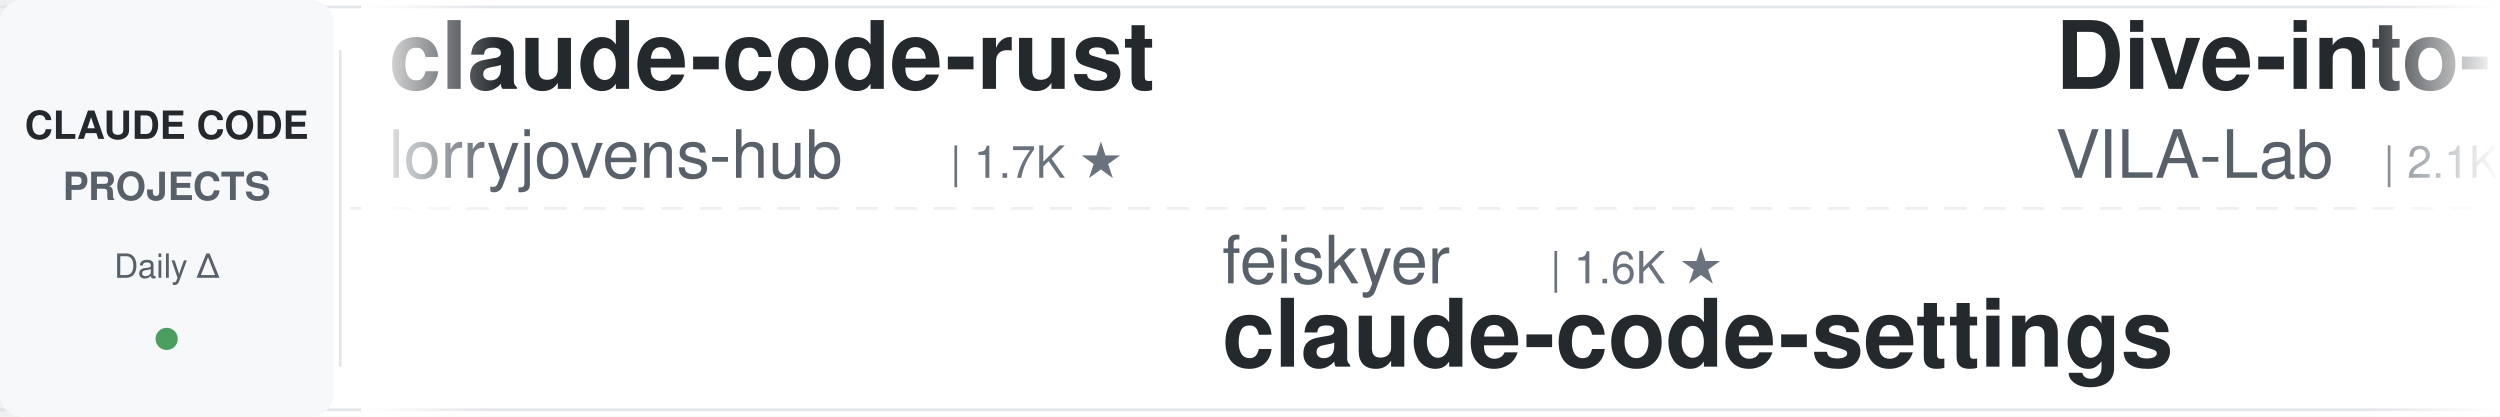
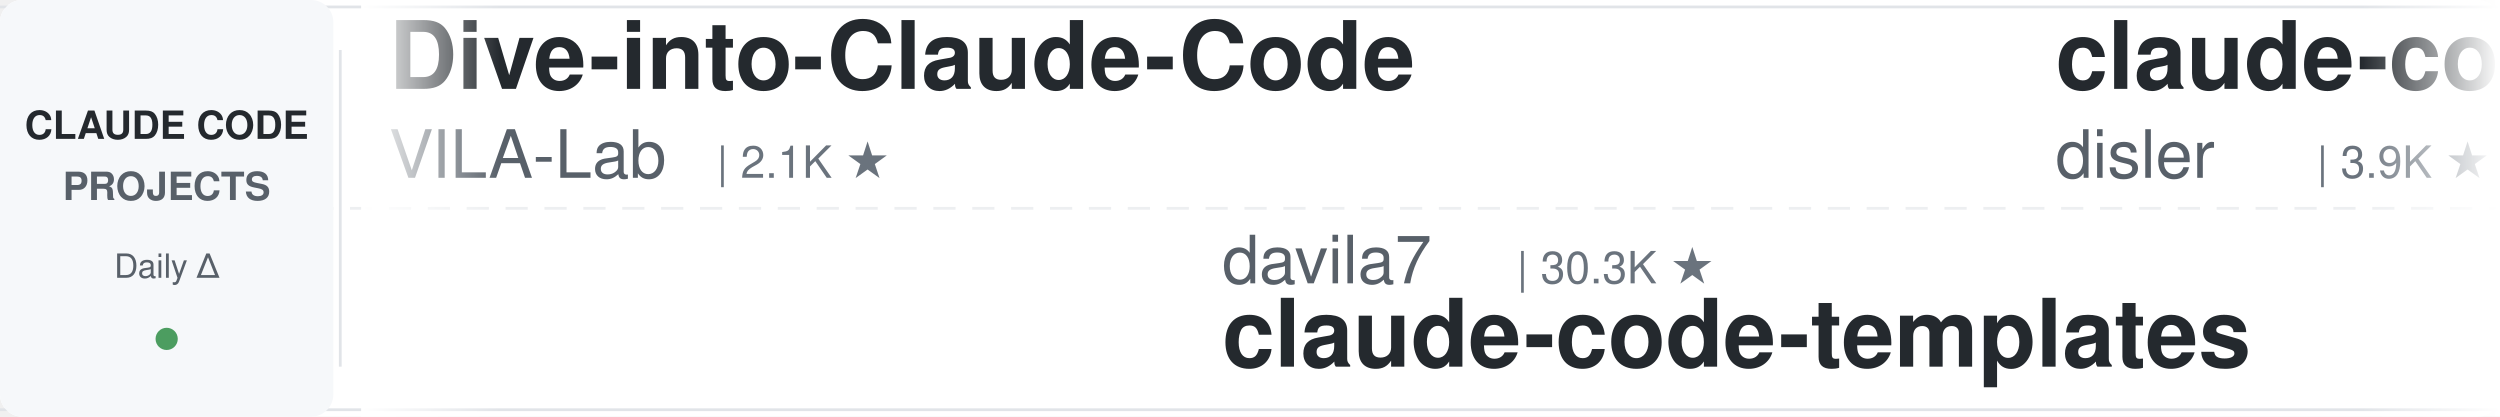
<svg xmlns="http://www.w3.org/2000/svg" width="900" height="150">
  <defs>
    <linearGradient id="leftFade" x1="0%" y1="0%" x2="100%" y2="0%">
      <stop offset="0%" style="stop-color:#ffffff;stop-opacity:1" />
      <stop offset="100%" style="stop-color:#ffffff;stop-opacity:0" />
    </linearGradient>
    <linearGradient id="rightFade" x1="0%" y1="0%" x2="100%" y2="0%">
      <stop offset="0%" style="stop-color:#ffffff;stop-opacity:0" />
      <stop offset="100%" style="stop-color:#ffffff;stop-opacity:1" />
    </linearGradient>
  </defs>
  <rect width="900" height="150" fill="#ffffff" rx="8" />
  <rect x="0" y="2" width="900" height="1" fill="#e1e4e8" />
  <rect x="0" y="147" width="900" height="1" fill="#e1e4e8" />
  <line x1="0" y1="75" x2="900" y2="75" stroke="#e1e4e8" stroke-width="1" stroke-dasharray="8 6" opacity="0.6" />
  <rect x="0" y="0" width="120" height="150" fill="#f6f8fa" rx="8" />
  <text x="60" y="50" font-family="-apple-system, BlinkMacSystemFont, 'Segoe UI', Helvetica, Arial, sans-serif" font-size="14" font-weight="600" fill="#24292e" text-anchor="middle">CLAUDE CODE</text>
  <text x="60" y="72" font-family="-apple-system, BlinkMacSystemFont, 'Segoe UI', Helvetica, Arial, sans-serif" font-size="14" font-weight="600" fill="#586069" text-anchor="middle">PROJECTS</text>
  <text x="60" y="100" font-family="-apple-system, BlinkMacSystemFont, 'Segoe UI', Helvetica, Arial, sans-serif" font-size="12" font-weight="500" fill="#586069" text-anchor="middle">Daily Δ</text>
  <circle cx="60" cy="122" r="4" fill="#22863a" opacity="0.8" />
  <rect x="122" y="18" width="1" height="114" fill="#e1e4e8" />
  <clipPath id="tickerClip">
    <rect x="130" y="0" width="770" height="150" />
  </clipPath>
  <g clip-path="url(#tickerClip)">
    <g id="tickerItems">
      <animateTransform attributeName="transform" attributeType="XML" type="translate" from="0 0" to="-3000 0" dur="54s" repeatCount="indefinite" />
      <g transform="translate(0, 0)">
+         <text x="140" y="32" font-family="-apple-system, BlinkMacSystemFont, 'Segoe UI', Helvetica, Arial, sans-serif" font-size="34" font-weight="600" fill="#24292e">Dive-into-Claude-Code</text>
+         <text x="140" y="64" font-family="-apple-system, BlinkMacSystemFont, 'Segoe UI', Helvetica, Arial, sans-serif" font-size="24" font-weight="400" fill="#586069">VILA-Lab</text>
+         <text x="258" y="64" font-family="-apple-system, BlinkMacSystemFont, 'Segoe UI', Helvetica, Arial, sans-serif" font-size="16" font-weight="500" fill="#6a737d">| 2.1K ★</text>
+       </g>
+       <g transform="translate(300, 0)">
+         <text x="140" y="102" font-family="-apple-system, BlinkMacSystemFont, 'Segoe UI', Helvetica, Arial, sans-serif" font-size="24" font-weight="400" fill="#586069">davila7</text>
+         <text x="246" y="102" font-family="-apple-system, BlinkMacSystemFont, 'Segoe UI', Helvetica, Arial, sans-serif" font-size="16" font-weight="500" fill="#6a737d">| 30.3K ★</text>
+         <text x="140" y="132" font-family="-apple-system, BlinkMacSystemFont, 'Segoe UI', Helvetica, Arial, sans-serif" font-size="34" font-weight="600" fill="#24292e">claude-code-templates</text>
+       </g>
+       <g transform="translate(600, 0)">
+         <text x="140" y="32" font-family="-apple-system, BlinkMacSystemFont, 'Segoe UI', Helvetica, Arial, sans-serif" font-size="34" font-weight="600" fill="#24292e">claude-code-hooks-master...</text>
+         <text x="140" y="64" font-family="-apple-system, BlinkMacSystemFont, 'Segoe UI', Helvetica, Arial, sans-serif" font-size="24" font-weight="400" fill="#586069">disler</text>
+         <text x="234" y="64" font-family="-apple-system, BlinkMacSystemFont, 'Segoe UI', Helvetica, Arial, sans-serif" font-size="16" font-weight="500" fill="#6a737d">| 3.9K ★</text>
+       </g>
+       <g transform="translate(900, 0)">
+         <text x="140" y="102" font-family="-apple-system, BlinkMacSystemFont, 'Segoe UI', Helvetica, Arial, sans-serif" font-size="24" font-weight="400" fill="#586069">kodu-ai</text>
+         <text x="246" y="102" font-family="-apple-system, BlinkMacSystemFont, 'Segoe UI', Helvetica, Arial, sans-serif" font-size="16" font-weight="500" fill="#6a737d">| 5.2K ★</text>
+         <text x="140" y="132" font-family="-apple-system, BlinkMacSystemFont, 'Segoe UI', Helvetica, Arial, sans-serif" font-size="34" font-weight="600" fill="#24292e">claude-coder</text>
+       </g>
+       <g transform="translate(1200, 0)">
        <text x="140" y="32" font-family="-apple-system, BlinkMacSystemFont, 'Segoe UI', Helvetica, Arial, sans-serif" font-size="34" font-weight="600" fill="#24292e">claude-code-rust</text>
        <text x="140" y="64" font-family="-apple-system, BlinkMacSystemFont, 'Segoe UI', Helvetica, Arial, sans-serif" font-size="24" font-weight="400" fill="#586069">lorryjovens-hub</text>
        <text x="342" y="64" font-family="-apple-system, BlinkMacSystemFont, 'Segoe UI', Helvetica, Arial, sans-serif" font-size="16" font-weight="500" fill="#6a737d">| 1.7K ★</text>
      </g>
-       <g transform="translate(300, 0)">
-         <text x="140" y="102" font-family="-apple-system, BlinkMacSystemFont, 'Segoe UI', Helvetica, Arial, sans-serif" font-size="24" font-weight="400" fill="#586069">feiskyer</text>
-         <text x="258" y="102" font-family="-apple-system, BlinkMacSystemFont, 'Segoe UI', Helvetica, Arial, sans-serif" font-size="16" font-weight="500" fill="#6a737d">| 1.6K ★</text>
-         <text x="140" y="132" font-family="-apple-system, BlinkMacSystemFont, 'Segoe UI', Helvetica, Arial, sans-serif" font-size="34" font-weight="600" fill="#24292e">claude-code-settings</text>
+       <g transform="translate(1500, 0)">
+         <text x="140" y="102" font-family="-apple-system, BlinkMacSystemFont, 'Segoe UI', Helvetica, Arial, sans-serif" font-size="24" font-weight="400" fill="#586069">Pimzino</text>
+         <text x="246" y="102" font-family="-apple-system, BlinkMacSystemFont, 'Segoe UI', Helvetica, Arial, sans-serif" font-size="16" font-weight="500" fill="#6a737d">| 3.8K ★</text>
+         <text x="140" y="132" font-family="-apple-system, BlinkMacSystemFont, 'Segoe UI', Helvetica, Arial, sans-serif" font-size="34" font-weight="600" fill="#24292e">claude-code-spec-workflo...</text>
      </g>
-       <g transform="translate(600, 0)">
+       <g transform="translate(1800, 0)">
+         <text x="140" y="32" font-family="-apple-system, BlinkMacSystemFont, 'Segoe UI', Helvetica, Arial, sans-serif" font-size="34" font-weight="600" fill="#24292e">claude-code-from-source</text>
+         <text x="140" y="64" font-family="-apple-system, BlinkMacSystemFont, 'Segoe UI', Helvetica, Arial, sans-serif" font-size="24" font-weight="400" fill="#586069">alejandrobalderas</text>
+         <text x="366" y="64" font-family="-apple-system, BlinkMacSystemFont, 'Segoe UI', Helvetica, Arial, sans-serif" font-size="16" font-weight="500" fill="#6a737d">| 2.8K ★</text>
+       </g>
+       <g transform="translate(2100, 0)">
+         <text x="140" y="102" font-family="-apple-system, BlinkMacSystemFont, 'Segoe UI', Helvetica, Arial, sans-serif" font-size="24" font-weight="400" fill="#586069">jeremylongshore</text>
+         <text x="342" y="102" font-family="-apple-system, BlinkMacSystemFont, 'Segoe UI', Helvetica, Arial, sans-serif" font-size="16" font-weight="500" fill="#6a737d">| 2.7K ★</text>
+         <text x="140" y="132" font-family="-apple-system, BlinkMacSystemFont, 'Segoe UI', Helvetica, Arial, sans-serif" font-size="34" font-weight="600" fill="#24292e">claude-code-plugins-plus...</text>
+       </g>
+       <g transform="translate(2400, 0)">
+         <text x="140" y="32" font-family="-apple-system, BlinkMacSystemFont, 'Segoe UI', Helvetica, Arial, sans-serif" font-size="34" font-weight="600" fill="#24292e">awesome-claude-code-tool...</text>
+         <text x="140" y="64" font-family="-apple-system, BlinkMacSystemFont, 'Segoe UI', Helvetica, Arial, sans-serif" font-size="24" font-weight="400" fill="#586069">rohitg00</text>
+         <text x="258" y="64" font-family="-apple-system, BlinkMacSystemFont, 'Segoe UI', Helvetica, Arial, sans-serif" font-size="16" font-weight="500" fill="#6a737d">| 2.5K ★</text>
+       </g>
+       <g transform="translate(2700, 0)">
+         <text x="140" y="102" font-family="-apple-system, BlinkMacSystemFont, 'Segoe UI', Helvetica, Arial, sans-serif" font-size="24" font-weight="400" fill="#586069">liuup</text>
+         <text x="222" y="102" font-family="-apple-system, BlinkMacSystemFont, 'Segoe UI', Helvetica, Arial, sans-serif" font-size="16" font-weight="500" fill="#6a737d">| 3.8K ★</text>
+         <text x="140" y="132" font-family="-apple-system, BlinkMacSystemFont, 'Segoe UI', Helvetica, Arial, sans-serif" font-size="34" font-weight="600" fill="#24292e">claude-code-analysis</text>
+       </g>
+       <g transform="translate(3000, 0)">
        <text x="140" y="32" font-family="-apple-system, BlinkMacSystemFont, 'Segoe UI', Helvetica, Arial, sans-serif" font-size="34" font-weight="600" fill="#24292e">Dive-into-Claude-Code</text>
        <text x="140" y="64" font-family="-apple-system, BlinkMacSystemFont, 'Segoe UI', Helvetica, Arial, sans-serif" font-size="24" font-weight="400" fill="#586069">VILA-Lab</text>
        <text x="258" y="64" font-family="-apple-system, BlinkMacSystemFont, 'Segoe UI', Helvetica, Arial, sans-serif" font-size="16" font-weight="500" fill="#6a737d">| 2.1K ★</text>
      </g>
-       <g transform="translate(900, 0)">
-         <text x="140" y="102" font-family="-apple-system, BlinkMacSystemFont, 'Segoe UI', Helvetica, Arial, sans-serif" font-size="24" font-weight="400" fill="#586069">ccplugins</text>
-         <text x="270" y="102" font-family="-apple-system, BlinkMacSystemFont, 'Segoe UI', Helvetica, Arial, sans-serif" font-size="16" font-weight="500" fill="#6a737d">| 921 ★</text>
-         <text x="140" y="132" font-family="-apple-system, BlinkMacSystemFont, 'Segoe UI', Helvetica, Arial, sans-serif" font-size="34" font-weight="600" fill="#24292e">awesome-claude-code-plug...</text>
-       </g>
-       <g transform="translate(1200, 0)">
-         <text x="140" y="32" font-family="-apple-system, BlinkMacSystemFont, 'Segoe UI', Helvetica, Arial, sans-serif" font-size="34" font-weight="600" fill="#24292e">Open-ClaudeCode</text>
-         <text x="140" y="64" font-family="-apple-system, BlinkMacSystemFont, 'Segoe UI', Helvetica, Arial, sans-serif" font-size="24" font-weight="400" fill="#586069">LING71671</text>
-         <text x="270" y="64" font-family="-apple-system, BlinkMacSystemFont, 'Segoe UI', Helvetica, Arial, sans-serif" font-size="16" font-weight="500" fill="#6a737d">| 944 ★</text>
-       </g>
-       <g transform="translate(1500, 0)">
-         <text x="140" y="102" font-family="-apple-system, BlinkMacSystemFont, 'Segoe UI', Helvetica, Arial, sans-serif" font-size="24" font-weight="400" fill="#586069">jqueryscript</text>
-         <text x="306" y="102" font-family="-apple-system, BlinkMacSystemFont, 'Segoe UI', Helvetica, Arial, sans-serif" font-size="16" font-weight="500" fill="#6a737d">| 502 ★</text>
-         <text x="140" y="132" font-family="-apple-system, BlinkMacSystemFont, 'Segoe UI', Helvetica, Arial, sans-serif" font-size="34" font-weight="600" fill="#24292e">awesome-claude-code</text>
-       </g>
-       <g transform="translate(1800, 0)">
-         <text x="140" y="32" font-family="-apple-system, BlinkMacSystemFont, 'Segoe UI', Helvetica, Arial, sans-serif" font-size="34" font-weight="600" fill="#24292e">claude-code-tudou</text>
-         <text x="140" y="64" font-family="-apple-system, BlinkMacSystemFont, 'Segoe UI', Helvetica, Arial, sans-serif" font-size="24" font-weight="400" fill="#586069">AICoderTudou</text>
-         <text x="306" y="64" font-family="-apple-system, BlinkMacSystemFont, 'Segoe UI', Helvetica, Arial, sans-serif" font-size="16" font-weight="500" fill="#6a737d">| 496 ★</text>
-       </g>
-       <g transform="translate(2100, 0)">
-         <text x="140" y="102" font-family="-apple-system, BlinkMacSystemFont, 'Segoe UI', Helvetica, Arial, sans-serif" font-size="24" font-weight="400" fill="#586069">daymade</text>
-         <text x="246" y="102" font-family="-apple-system, BlinkMacSystemFont, 'Segoe UI', Helvetica, Arial, sans-serif" font-size="16" font-weight="500" fill="#6a737d">| 1.3K ★</text>
-         <text x="140" y="132" font-family="-apple-system, BlinkMacSystemFont, 'Segoe UI', Helvetica, Arial, sans-serif" font-size="34" font-weight="600" fill="#24292e">claude-code-skills</text>
-       </g>
-       <g transform="translate(2400, 0)">
-         <text x="140" y="32" font-family="-apple-system, BlinkMacSystemFont, 'Segoe UI', Helvetica, Arial, sans-serif" font-size="34" font-weight="600" fill="#24292e">ClaudeCodeAgents</text>
-         <text x="140" y="64" font-family="-apple-system, BlinkMacSystemFont, 'Segoe UI', Helvetica, Arial, sans-serif" font-size="24" font-weight="400" fill="#586069">darcyegb</text>
-         <text x="258" y="64" font-family="-apple-system, BlinkMacSystemFont, 'Segoe UI', Helvetica, Arial, sans-serif" font-size="16" font-weight="500" fill="#6a737d">| 760 ★</text>
-       </g>
-       <g transform="translate(2700, 0)">
-         <text x="140" y="102" font-family="-apple-system, BlinkMacSystemFont, 'Segoe UI', Helvetica, Arial, sans-serif" font-size="24" font-weight="400" fill="#586069">FlorianBruniaux</text>
-         <text x="342" y="102" font-family="-apple-system, BlinkMacSystemFont, 'Segoe UI', Helvetica, Arial, sans-serif" font-size="16" font-weight="500" fill="#6a737d">| 5.8K ★</text>
-         <text x="140" y="132" font-family="-apple-system, BlinkMacSystemFont, 'Segoe UI', Helvetica, Arial, sans-serif" font-size="34" font-weight="600" fill="#24292e">claude-code-ultimate-gui...</text>
-       </g>
-       <g transform="translate(3000, 0)">
-         <text x="140" y="32" font-family="-apple-system, BlinkMacSystemFont, 'Segoe UI', Helvetica, Arial, sans-serif" font-size="34" font-weight="600" fill="#24292e">claude-code-rust</text>
-         <text x="140" y="64" font-family="-apple-system, BlinkMacSystemFont, 'Segoe UI', Helvetica, Arial, sans-serif" font-size="24" font-weight="400" fill="#586069">lorryjovens-hub</text>
-         <text x="342" y="64" font-family="-apple-system, BlinkMacSystemFont, 'Segoe UI', Helvetica, Arial, sans-serif" font-size="16" font-weight="500" fill="#6a737d">| 1.7K ★</text>
-       </g>
      <g transform="translate(3300, 0)">
-         <text x="140" y="102" font-family="-apple-system, BlinkMacSystemFont, 'Segoe UI', Helvetica, Arial, sans-serif" font-size="24" font-weight="400" fill="#586069">feiskyer</text>
-         <text x="258" y="102" font-family="-apple-system, BlinkMacSystemFont, 'Segoe UI', Helvetica, Arial, sans-serif" font-size="16" font-weight="500" fill="#6a737d">| 1.6K ★</text>
-         <text x="140" y="132" font-family="-apple-system, BlinkMacSystemFont, 'Segoe UI', Helvetica, Arial, sans-serif" font-size="34" font-weight="600" fill="#24292e">claude-code-settings</text>
+         <text x="140" y="102" font-family="-apple-system, BlinkMacSystemFont, 'Segoe UI', Helvetica, Arial, sans-serif" font-size="24" font-weight="400" fill="#586069">davila7</text>
+         <text x="246" y="102" font-family="-apple-system, BlinkMacSystemFont, 'Segoe UI', Helvetica, Arial, sans-serif" font-size="16" font-weight="500" fill="#6a737d">| 30.3K ★</text>
+         <text x="140" y="132" font-family="-apple-system, BlinkMacSystemFont, 'Segoe UI', Helvetica, Arial, sans-serif" font-size="34" font-weight="600" fill="#24292e">claude-code-templates</text>
      </g>
      <g transform="translate(3600, 0)">
-         <text x="140" y="32" font-family="-apple-system, BlinkMacSystemFont, 'Segoe UI', Helvetica, Arial, sans-serif" font-size="34" font-weight="600" fill="#24292e">Dive-into-Claude-Code</text>
-         <text x="140" y="64" font-family="-apple-system, BlinkMacSystemFont, 'Segoe UI', Helvetica, Arial, sans-serif" font-size="24" font-weight="400" fill="#586069">VILA-Lab</text>
-         <text x="258" y="64" font-family="-apple-system, BlinkMacSystemFont, 'Segoe UI', Helvetica, Arial, sans-serif" font-size="16" font-weight="500" fill="#6a737d">| 2.1K ★</text>
+         <text x="140" y="32" font-family="-apple-system, BlinkMacSystemFont, 'Segoe UI', Helvetica, Arial, sans-serif" font-size="34" font-weight="600" fill="#24292e">claude-code-hooks-master...</text>
+         <text x="140" y="64" font-family="-apple-system, BlinkMacSystemFont, 'Segoe UI', Helvetica, Arial, sans-serif" font-size="24" font-weight="400" fill="#586069">disler</text>
+         <text x="234" y="64" font-family="-apple-system, BlinkMacSystemFont, 'Segoe UI', Helvetica, Arial, sans-serif" font-size="16" font-weight="500" fill="#6a737d">| 3.9K ★</text>
      </g>
      <g transform="translate(3900, 0)">
-         <text x="140" y="102" font-family="-apple-system, BlinkMacSystemFont, 'Segoe UI', Helvetica, Arial, sans-serif" font-size="24" font-weight="400" fill="#586069">ccplugins</text>
-         <text x="270" y="102" font-family="-apple-system, BlinkMacSystemFont, 'Segoe UI', Helvetica, Arial, sans-serif" font-size="16" font-weight="500" fill="#6a737d">| 921 ★</text>
-         <text x="140" y="132" font-family="-apple-system, BlinkMacSystemFont, 'Segoe UI', Helvetica, Arial, sans-serif" font-size="34" font-weight="600" fill="#24292e">awesome-claude-code-plug...</text>
+         <text x="140" y="102" font-family="-apple-system, BlinkMacSystemFont, 'Segoe UI', Helvetica, Arial, sans-serif" font-size="24" font-weight="400" fill="#586069">kodu-ai</text>
+         <text x="246" y="102" font-family="-apple-system, BlinkMacSystemFont, 'Segoe UI', Helvetica, Arial, sans-serif" font-size="16" font-weight="500" fill="#6a737d">| 5.2K ★</text>
+         <text x="140" y="132" font-family="-apple-system, BlinkMacSystemFont, 'Segoe UI', Helvetica, Arial, sans-serif" font-size="34" font-weight="600" fill="#24292e">claude-coder</text>
      </g>
    </g>
  </g>
  <rect x="130" y="0" width="50" height="150" fill="url(#leftFade)" />
  <rect x="850" y="0" width="50" height="150" fill="url(#rightFade)" />
</svg>
